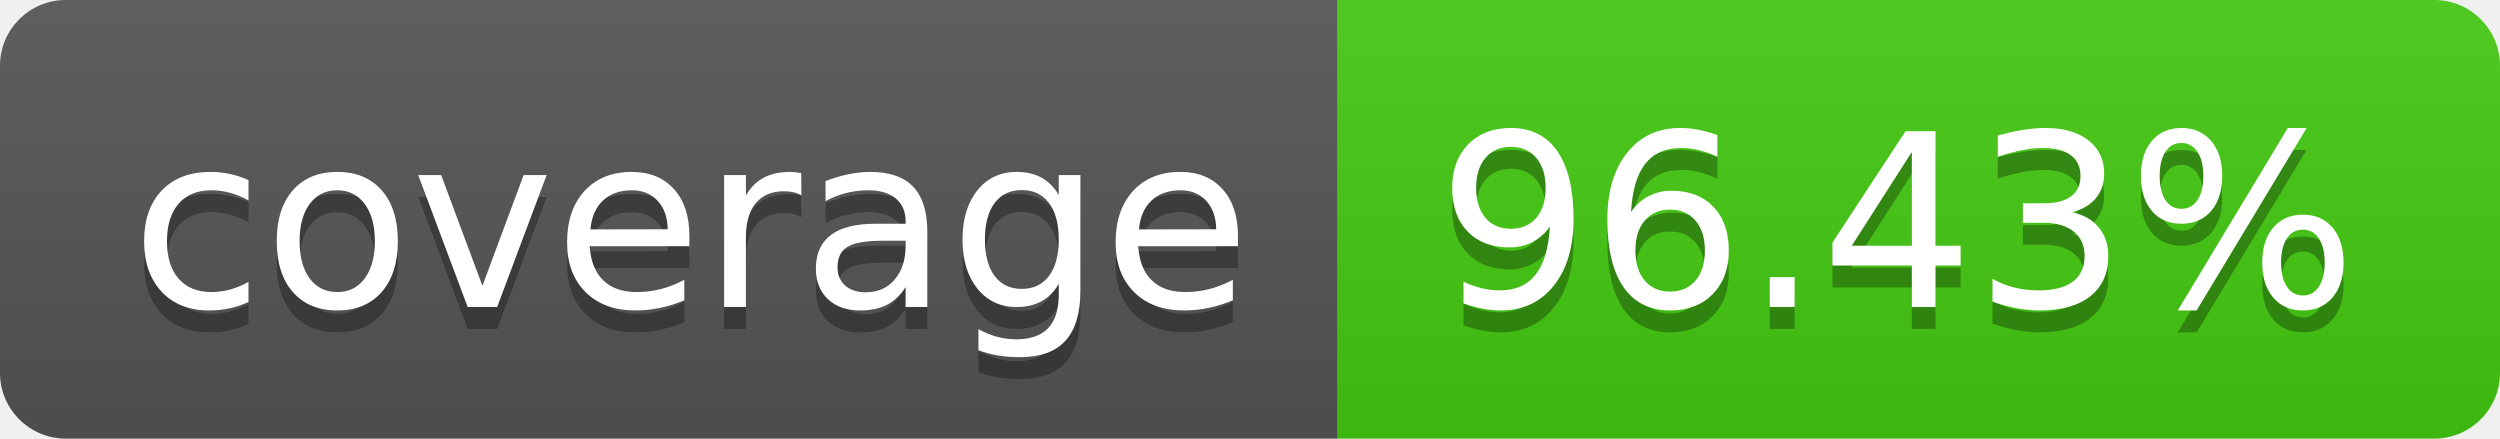
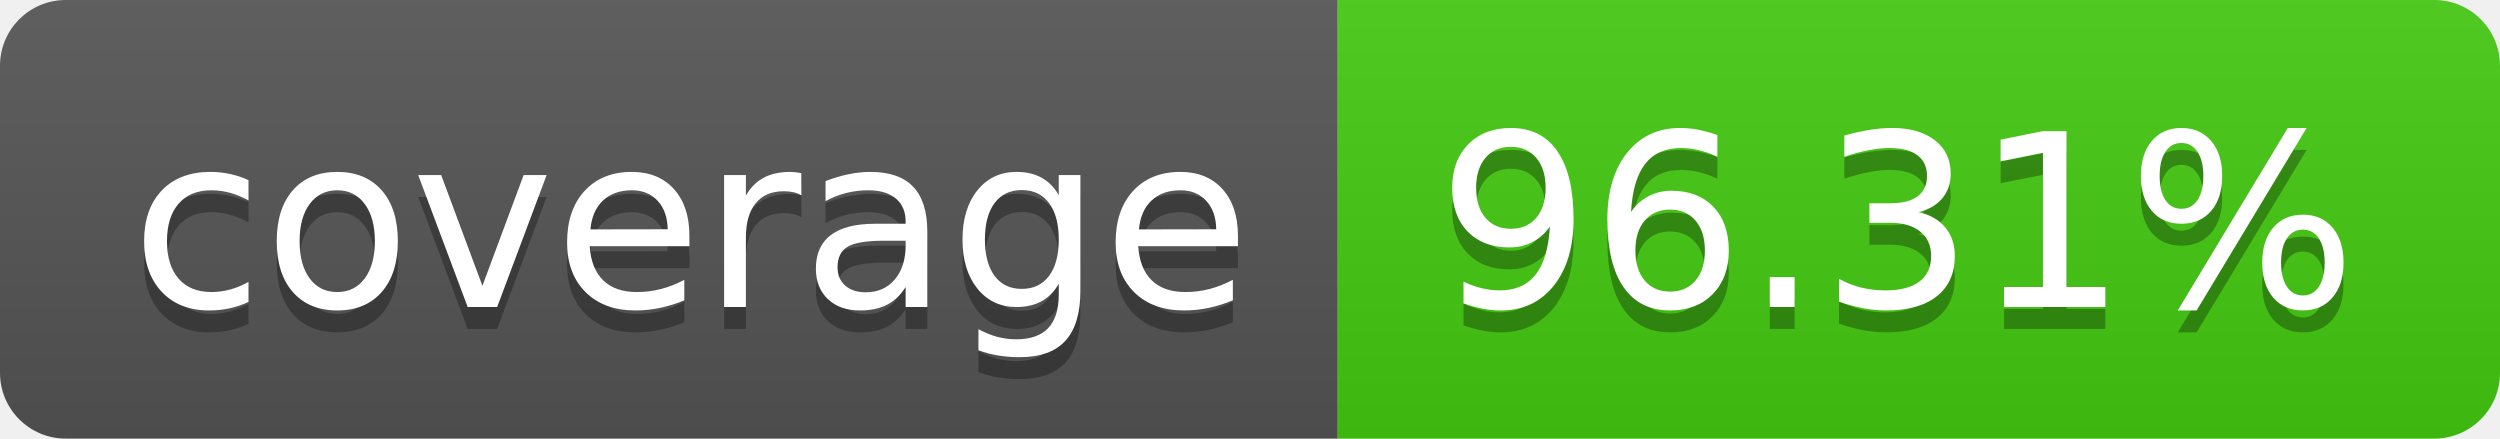
- <svg xmlns="http://www.w3.org/2000/svg" width="114" height="20" role="img" aria-label="coverage: 96.43%">
+ <svg xmlns="http://www.w3.org/2000/svg" width="114" height="20" role="img" aria-label="coverage: 96.31%">
  <linearGradient id="s" x2="0" y2="100%">
    <stop offset="0" stop-color="#bbb" stop-opacity=".1" />
    <stop offset="1" stop-opacity=".1" />
  </linearGradient>
  <clipPath id="r">
    <rect width="114" height="20" rx="3" fill="#fff" />
  </clipPath>
  <g clip-path="url(#r)">
    <rect width="61" height="20" fill="#555" />
    <rect x="61" width="53" height="20" fill="#4c1" />
    <rect width="114" height="20" fill="url(#s)" />
  </g>
  <g fill="#fff" text-anchor="middle" font-family="Verdana,Geneva,DejaVu Sans,sans-serif" text-rendering="geometricPrecision" font-size="110">
    <text aria-hidden="true" x="315" y="150" fill="#010101" fill-opacity=".3" transform="scale(.1)" textLength="510">coverage</text>
    <text x="315" y="140" transform="scale(.1)" fill="#fff" textLength="510">coverage</text>
-     <text aria-hidden="true" x="865" y="150" fill="#010101" fill-opacity=".3" transform="scale(.1)" textLength="430">96.43%</text>
-     <text x="865" y="140" transform="scale(.1)" fill="#fff" textLength="430">96.43%</text>
+     <text aria-hidden="true" x="865" y="150" fill="#010101" fill-opacity=".3" transform="scale(.1)" textLength="430">96.31%</text>
+     <text x="865" y="140" transform="scale(.1)" fill="#fff" textLength="430">96.31%</text>
  </g>
</svg>
